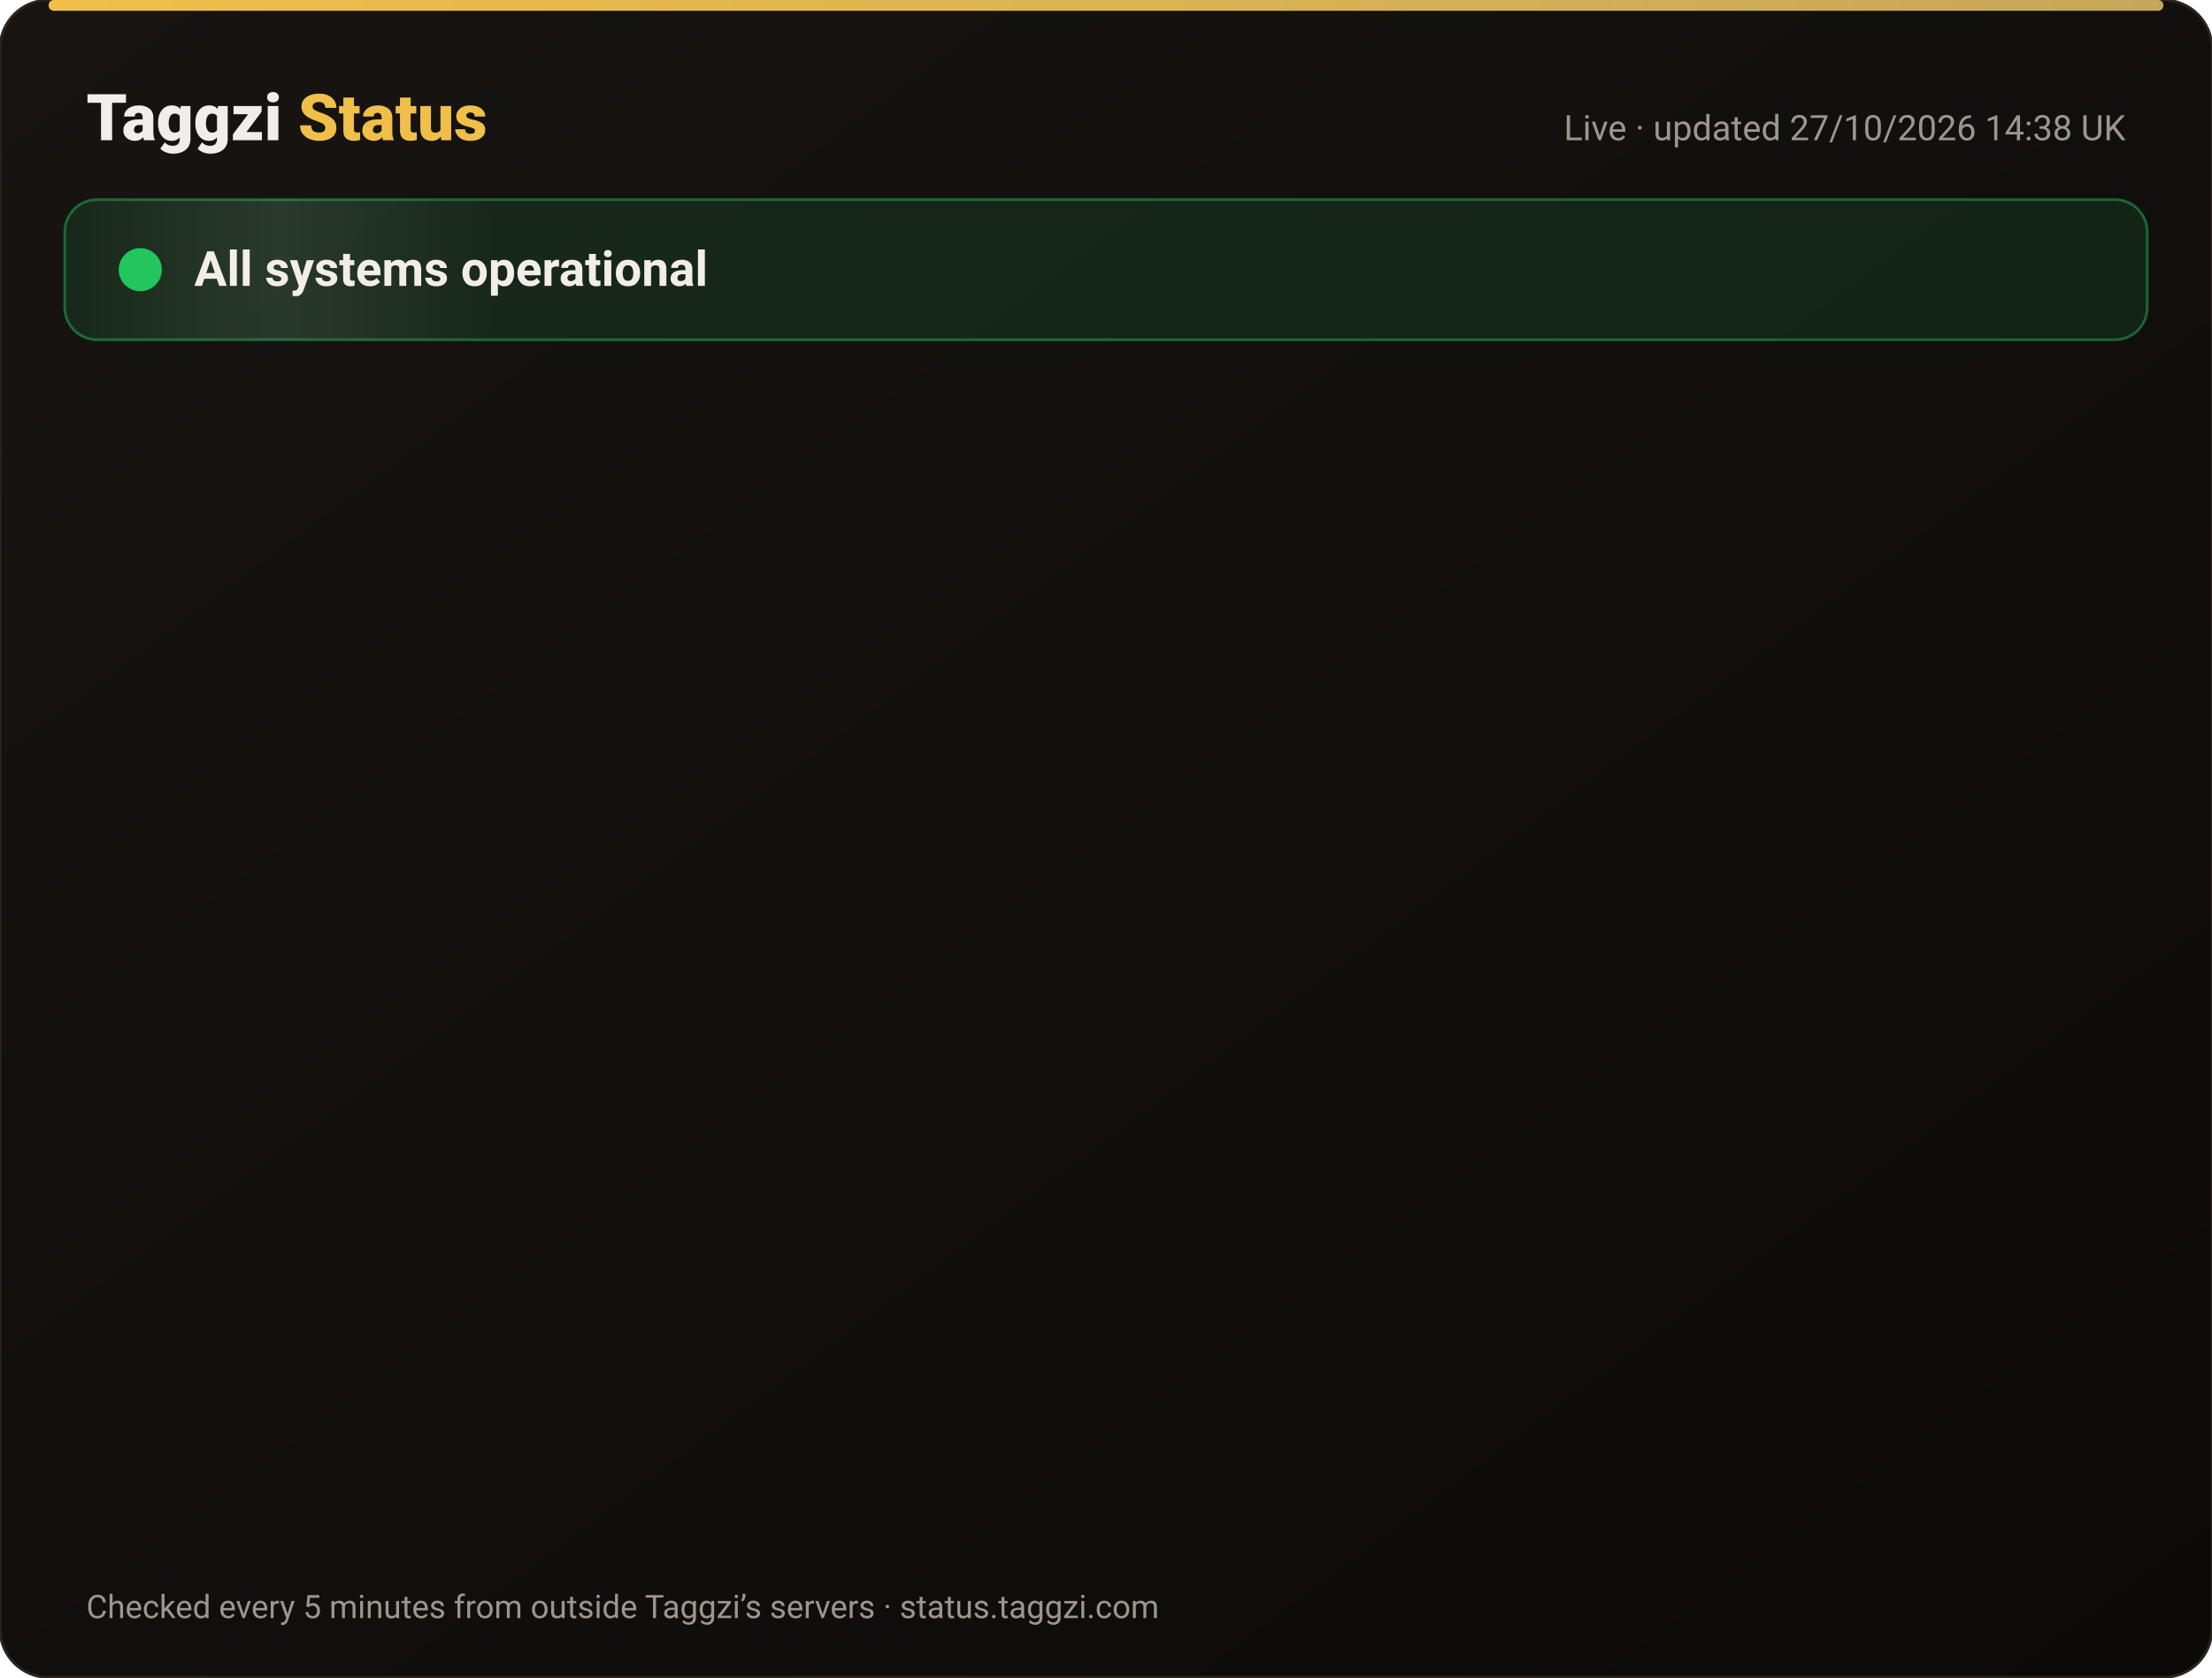
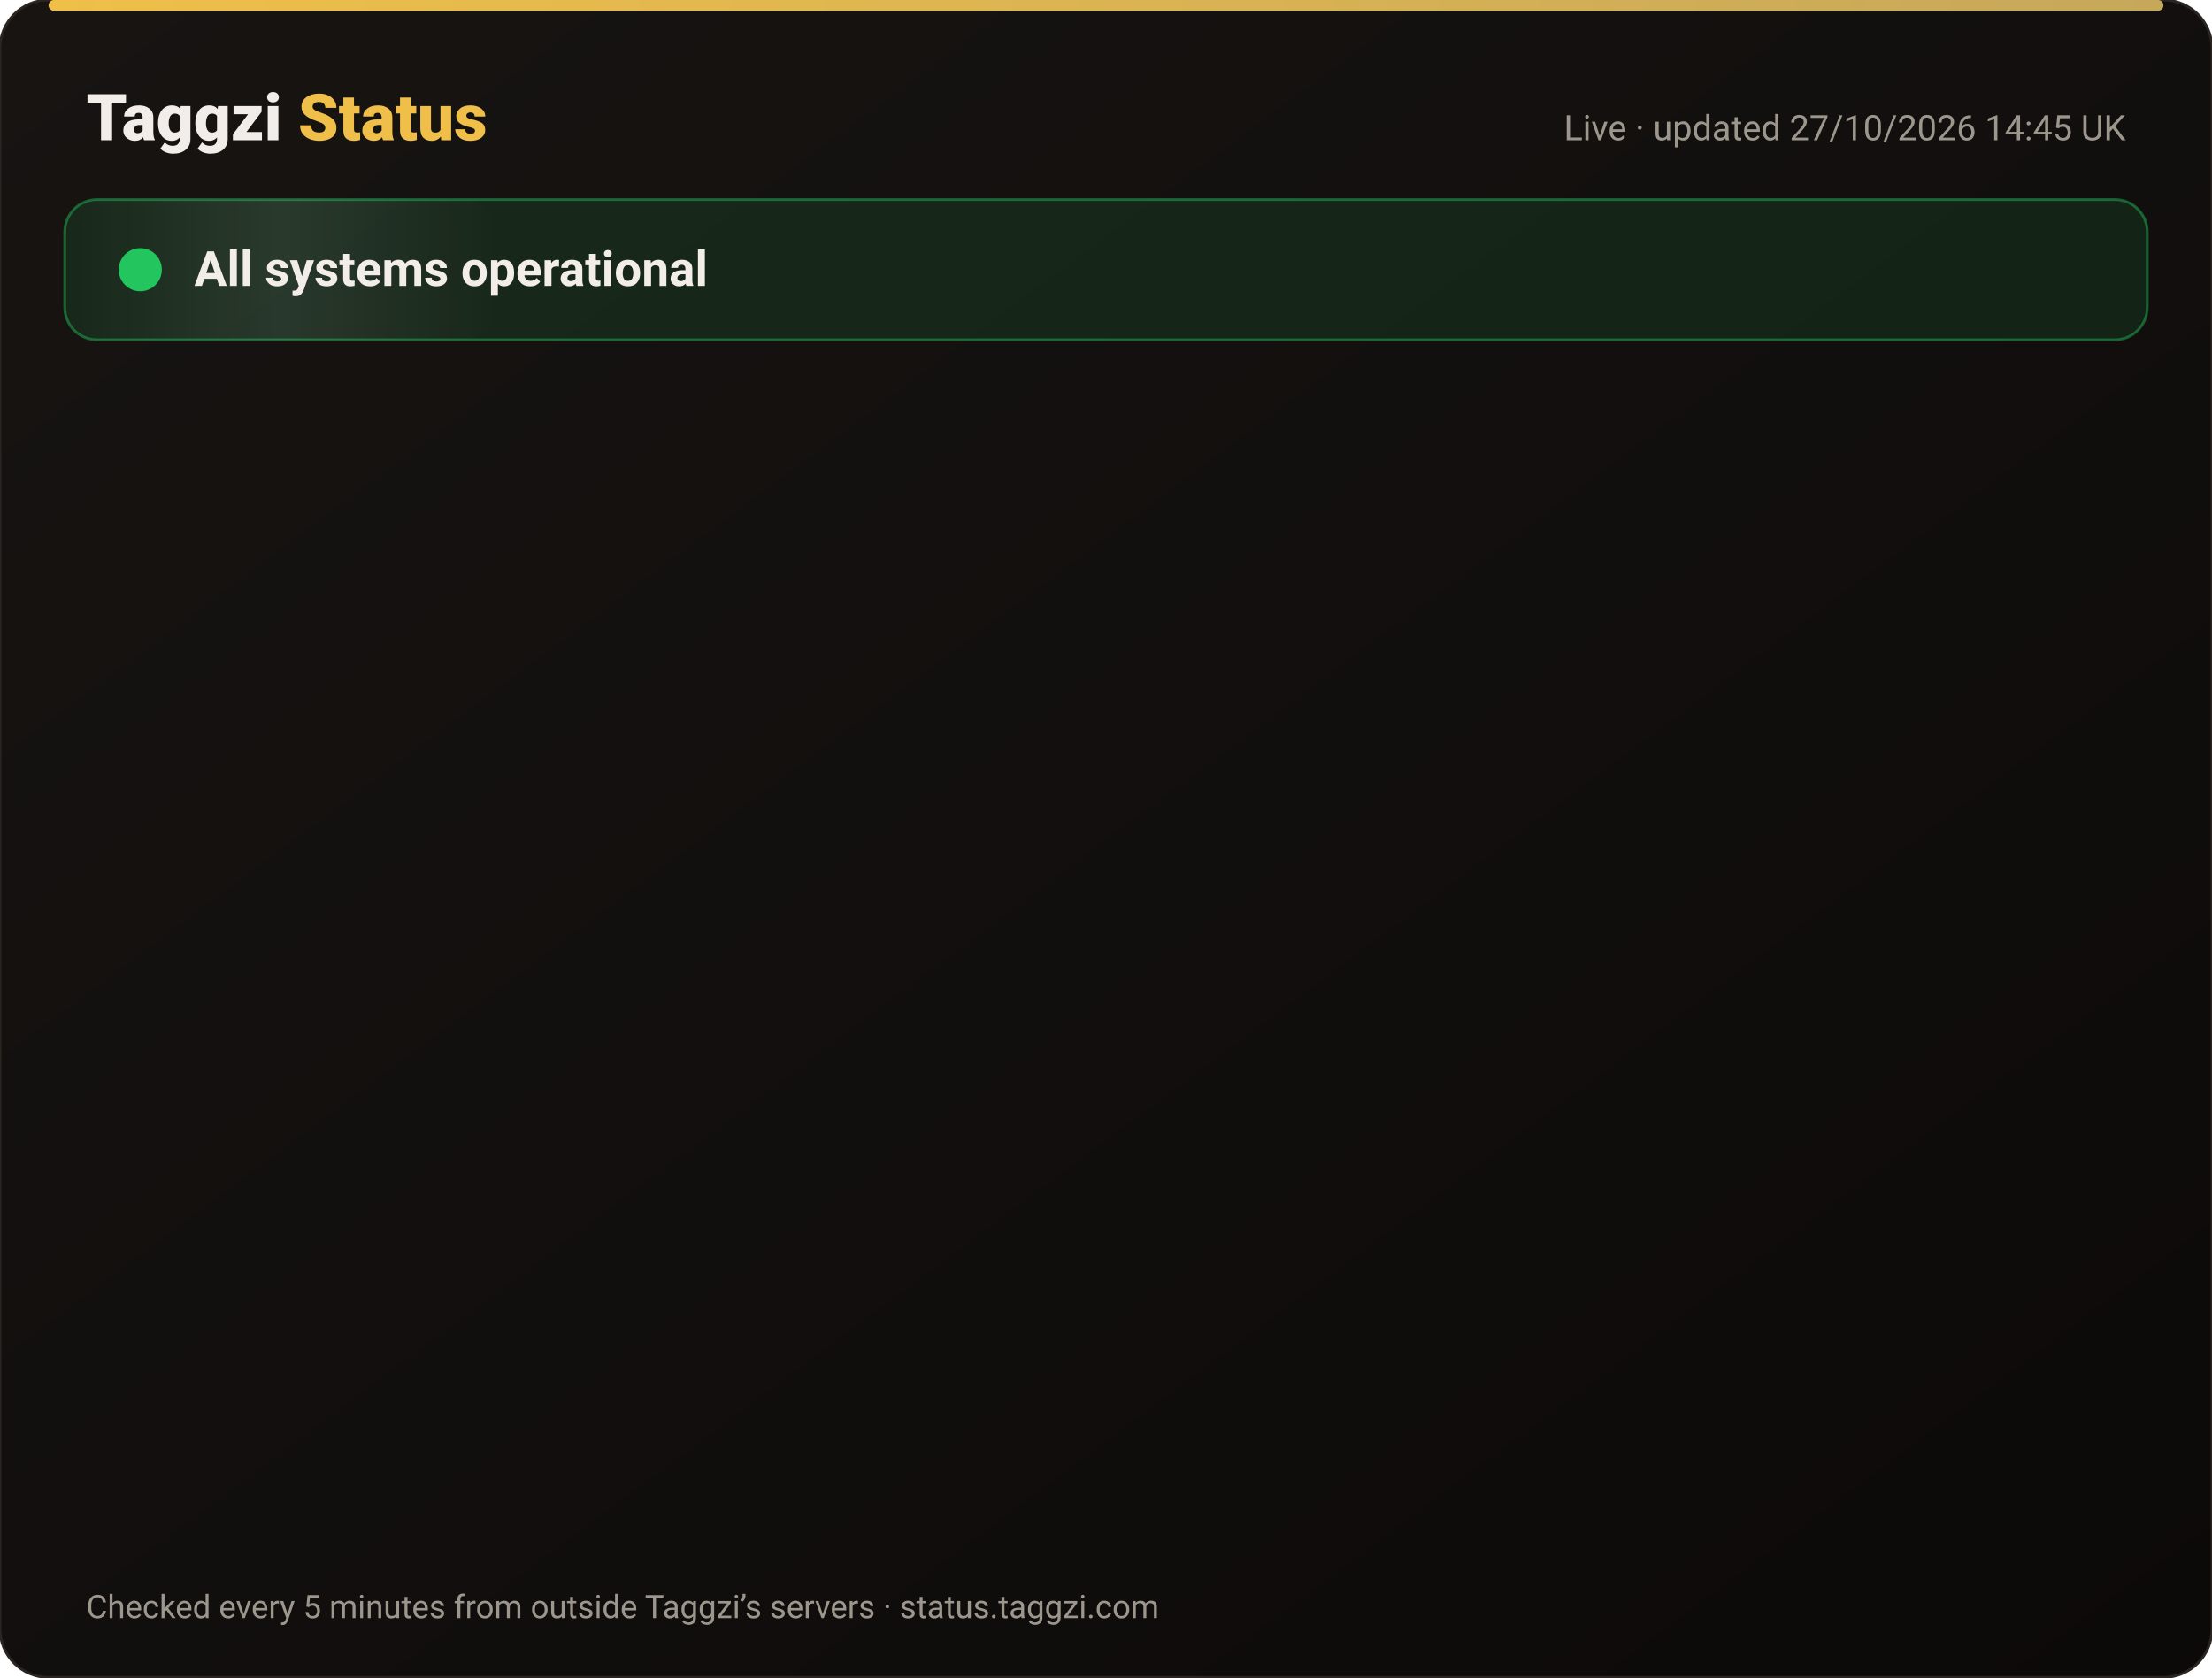
<svg xmlns="http://www.w3.org/2000/svg" width="820" height="622" viewBox="0 0 820 622" font-family="-apple-system,Segoe UI,Roboto,Helvetica,Arial,sans-serif">
  <defs>
    <linearGradient id="bg" x1="0" y1="0" x2="1" y2="1">
      <stop offset="0" stop-color="#171412" />
      <stop offset="1" stop-color="#0C0A09" />
    </linearGradient>
    <linearGradient id="gold" x1="0" x2="1">
      <stop offset="0" stop-color="#F0BF4A" />
      <stop offset="1" stop-color="#c6a85b" />
    </linearGradient>
    <linearGradient id="shine" x1="0" x2="1">
      <stop offset="0" stop-color="#fff" stop-opacity="0" />
      <stop offset=".5" stop-color="#fff" stop-opacity=".08" />
      <stop offset="1" stop-color="#fff" stop-opacity="0" />
    </linearGradient>
  </defs>
  <rect width="820" height="622" rx="18" fill="url(#bg)" stroke="#2a2521" />
  <rect x="18" y="0" width="784" height="4" rx="2" fill="url(#gold)" />
  <text x="32" y="52" font-size="24" font-weight="800" fill="#F2EDE8">Taggzi <tspan fill="#F0BF4A">Status</tspan>
  </text>
-   <text x="788" y="52" font-size="13" fill="#9C968C" text-anchor="end">Live · updated 27/10/2026 14:38 UK</text>
+   <text x="788" y="52" font-size="13" fill="#9C968C" text-anchor="end">Live · updated 27/10/2026 14:45 UK</text>
  <rect x="24" y="74" width="772" height="52" rx="12" fill="#22c55e" fill-opacity=".12" stroke="#22c55e" stroke-opacity=".45" />
  <rect x="24" y="74" width="160" height="52" rx="12" fill="url(#shine)">
    <animate attributeName="x" from="-160" to="820" dur="4s" repeatCount="indefinite" />
  </rect>
  <circle cx="52" cy="100" r="7" fill="#22c55e" />
  <circle cx="52" cy="100" r="7" fill="none" stroke="#22c55e" stroke-width="2">
    <animate attributeName="r" values="7;15;7" dur="2s" repeatCount="indefinite" />
    <animate attributeName="opacity" values=".9;0;.9" dur="2s" repeatCount="indefinite" />
  </circle>
  <text x="72" y="106" font-size="18" font-weight="700" fill="#F2EDE8">All systems operational</text>
  <g opacity="0">
    <animate attributeName="opacity" from="0" to="1" begin="0.00s" dur=".6s" fill="freeze" />
    <line x1="32" y1="188" x2="788" y2="188" stroke="#2a2521" />
    <circle cx="44" cy="166" r="6" fill="#22c55e">
      <animate attributeName="opacity" values="1;.45;1" dur="2.4s" begin="0.00s" repeatCount="indefinite" />
    </circle>
    <text x="62" y="171" font-size="15" font-weight="650" fill="#F2EDE8">Website</text>
    <text x="630" y="171" font-size="13" fill="#9C968C" text-anchor="end">99.98% uptime</text>
    <rect x="648" y="154" width="140" height="24" rx="12" fill="#22c55e" fill-opacity=".14" stroke="#22c55e" stroke-opacity=".5" />
    <text x="718" y="171" font-size="12" font-weight="700" fill="#22c55e" text-anchor="middle">Operational</text>
  </g>
  <g opacity="0">
    <animate attributeName="opacity" from="0" to="1" begin="0.15s" dur=".6s" fill="freeze" />
    <line x1="32" y1="234" x2="788" y2="234" stroke="#2a2521" />
    <circle cx="44" cy="212" r="6" fill="#22c55e">
      <animate attributeName="opacity" values="1;.45;1" dur="2.4s" begin="0.15s" repeatCount="indefinite" />
    </circle>
    <text x="62" y="217" font-size="15" font-weight="650" fill="#F2EDE8">Tag scans</text>
    <text x="630" y="217" font-size="13" fill="#9C968C" text-anchor="end">99.98% uptime</text>
    <rect x="648" y="200" width="140" height="24" rx="12" fill="#22c55e" fill-opacity=".14" stroke="#22c55e" stroke-opacity=".5" />
    <text x="718" y="217" font-size="12" font-weight="700" fill="#22c55e" text-anchor="middle">Operational</text>
  </g>
  <g opacity="0">
    <animate attributeName="opacity" from="0" to="1" begin="0.30s" dur=".6s" fill="freeze" />
    <line x1="32" y1="280" x2="788" y2="280" stroke="#2a2521" />
    <circle cx="44" cy="258" r="6" fill="#22c55e">
      <animate attributeName="opacity" values="1;.45;1" dur="2.4s" begin="0.30s" repeatCount="indefinite" />
    </circle>
    <text x="62" y="263" font-size="15" font-weight="650" fill="#F2EDE8">Manual tag lookup</text>
    <text x="630" y="263" font-size="13" fill="#9C968C" text-anchor="end">99.98% uptime</text>
    <rect x="648" y="246" width="140" height="24" rx="12" fill="#22c55e" fill-opacity=".14" stroke="#22c55e" stroke-opacity=".5" />
    <text x="718" y="263" font-size="12" font-weight="700" fill="#22c55e" text-anchor="middle">Operational</text>
  </g>
  <g opacity="0">
    <animate attributeName="opacity" from="0" to="1" begin="0.45s" dur=".6s" fill="freeze" />
    <line x1="32" y1="326" x2="788" y2="326" stroke="#2a2521" />
    <circle cx="44" cy="304" r="6" fill="#22c55e">
      <animate attributeName="opacity" values="1;.45;1" dur="2.4s" begin="0.45s" repeatCount="indefinite" />
    </circle>
    <text x="62" y="309" font-size="15" font-weight="650" fill="#F2EDE8">App &amp; login</text>
    <text x="630" y="309" font-size="13" fill="#9C968C" text-anchor="end">99.98% uptime</text>
    <rect x="648" y="292" width="140" height="24" rx="12" fill="#22c55e" fill-opacity=".14" stroke="#22c55e" stroke-opacity=".5" />
    <text x="718" y="309" font-size="12" font-weight="700" fill="#22c55e" text-anchor="middle">Operational</text>
  </g>
  <g opacity="0">
    <animate attributeName="opacity" from="0" to="1" begin="0.60s" dur=".6s" fill="freeze" />
    <line x1="32" y1="372" x2="788" y2="372" stroke="#2a2521" />
    <circle cx="44" cy="350" r="6" fill="#22c55e">
      <animate attributeName="opacity" values="1;.45;1" dur="2.4s" begin="0.60s" repeatCount="indefinite" />
    </circle>
    <text x="62" y="355" font-size="15" font-weight="650" fill="#F2EDE8">Community alerts</text>
    <text x="630" y="355" font-size="13" fill="#9C968C" text-anchor="end">99.98% uptime</text>
    <rect x="648" y="338" width="140" height="24" rx="12" fill="#22c55e" fill-opacity=".14" stroke="#22c55e" stroke-opacity=".5" />
    <text x="718" y="355" font-size="12" font-weight="700" fill="#22c55e" text-anchor="middle">Operational</text>
  </g>
  <g opacity="0">
    <animate attributeName="opacity" from="0" to="1" begin="0.75s" dur=".6s" fill="freeze" />
    <line x1="32" y1="418" x2="788" y2="418" stroke="#2a2521" />
    <circle cx="44" cy="396" r="6" fill="#22c55e">
      <animate attributeName="opacity" values="1;.45;1" dur="2.4s" begin="0.75s" repeatCount="indefinite" />
    </circle>
    <text x="62" y="401" font-size="15" font-weight="650" fill="#F2EDE8">Private calling</text>
    <text x="630" y="401" font-size="13" fill="#9C968C" text-anchor="end">99.98% uptime</text>
    <rect x="648" y="384" width="140" height="24" rx="12" fill="#22c55e" fill-opacity=".14" stroke="#22c55e" stroke-opacity=".5" />
    <text x="718" y="401" font-size="12" font-weight="700" fill="#22c55e" text-anchor="middle">Operational</text>
  </g>
  <g opacity="0">
    <animate attributeName="opacity" from="0" to="1" begin="0.90s" dur=".6s" fill="freeze" />
    <line x1="32" y1="464" x2="788" y2="464" stroke="#2a2521" />
    <circle cx="44" cy="442" r="6" fill="#22c55e">
      <animate attributeName="opacity" values="1;.45;1" dur="2.4s" begin="0.90s" repeatCount="indefinite" />
    </circle>
    <text x="62" y="447" font-size="15" font-weight="650" fill="#F2EDE8">Payments</text>
    <text x="630" y="447" font-size="13" fill="#9C968C" text-anchor="end">99.96% uptime</text>
    <rect x="648" y="430" width="140" height="24" rx="12" fill="#22c55e" fill-opacity=".14" stroke="#22c55e" stroke-opacity=".5" />
    <text x="718" y="447" font-size="12" font-weight="700" fill="#22c55e" text-anchor="middle">Operational</text>
  </g>
  <g opacity="0">
    <animate attributeName="opacity" from="0" to="1" begin="1.05s" dur=".6s" fill="freeze" />
    <line x1="32" y1="510" x2="788" y2="510" stroke="#2a2521" />
    <circle cx="44" cy="488" r="6" fill="#22c55e">
      <animate attributeName="opacity" values="1;.45;1" dur="2.4s" begin="1.05s" repeatCount="indefinite" />
    </circle>
    <text x="62" y="493" font-size="15" font-weight="650" fill="#F2EDE8">Email &amp; support</text>
    <text x="630" y="493" font-size="13" fill="#9C968C" text-anchor="end">99.98% uptime</text>
    <rect x="648" y="476" width="140" height="24" rx="12" fill="#22c55e" fill-opacity=".14" stroke="#22c55e" stroke-opacity=".5" />
    <text x="718" y="493" font-size="12" font-weight="700" fill="#22c55e" text-anchor="middle">Operational</text>
  </g>
  <g opacity="0">
    <animate attributeName="opacity" from="0" to="1" begin="1.20s" dur=".6s" fill="freeze" />
    <line x1="32" y1="556" x2="788" y2="556" stroke="#2a2521" />
    <circle cx="44" cy="534" r="6" fill="#22c55e">
      <animate attributeName="opacity" values="1;.45;1" dur="2.4s" begin="1.20s" repeatCount="indefinite" />
    </circle>
    <text x="62" y="539" font-size="15" font-weight="650" fill="#F2EDE8">Secure connection (SSL)</text>
    <text x="630" y="539" font-size="13" fill="#9C968C" text-anchor="end">100.00% uptime</text>
    <rect x="648" y="522" width="140" height="24" rx="12" fill="#22c55e" fill-opacity=".14" stroke="#22c55e" stroke-opacity=".5" />
    <text x="718" y="539" font-size="12" font-weight="700" fill="#22c55e" text-anchor="middle">Operational</text>
  </g>
  <text x="32" y="600" font-size="12" fill="#9C968C">Checked every 5 minutes from outside Taggzi’s servers · status.taggzi.com</text>
</svg>
